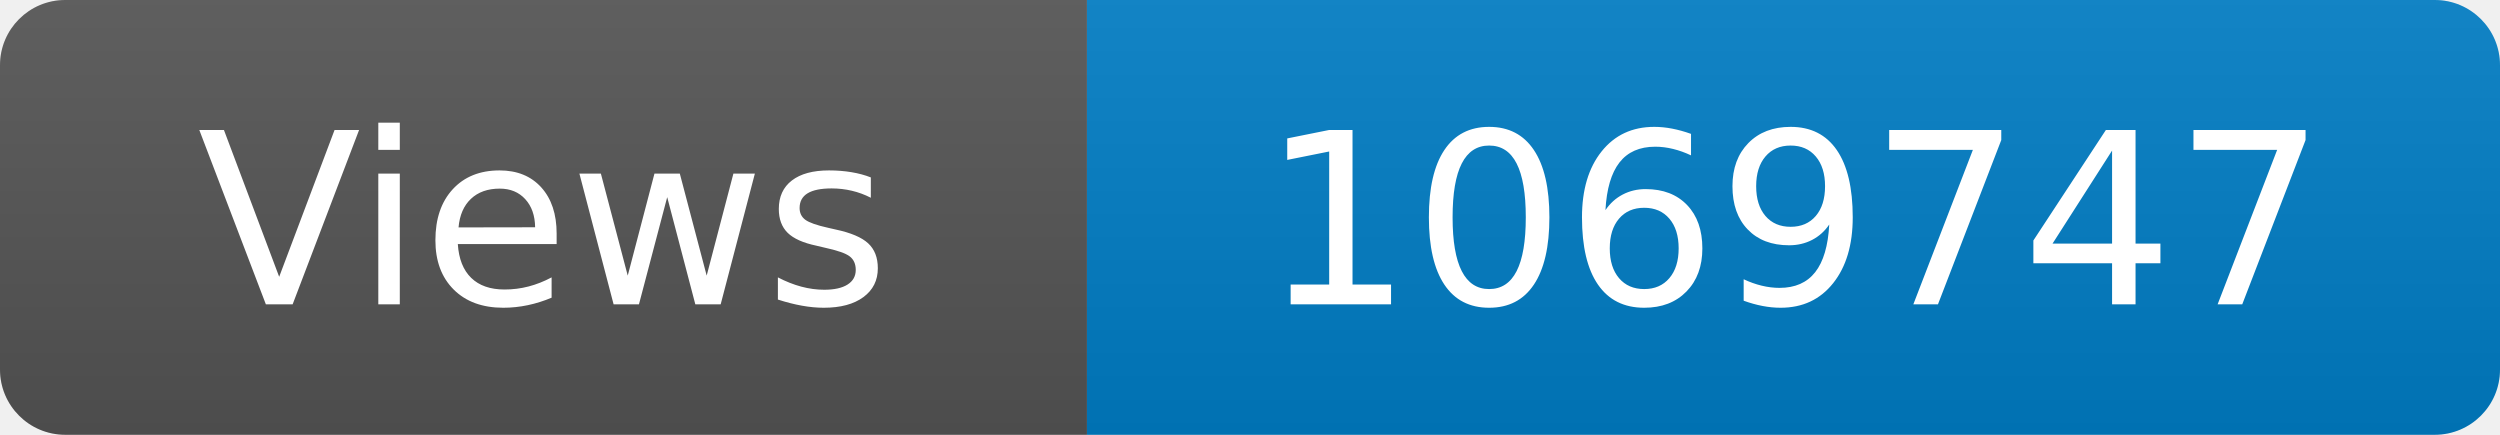
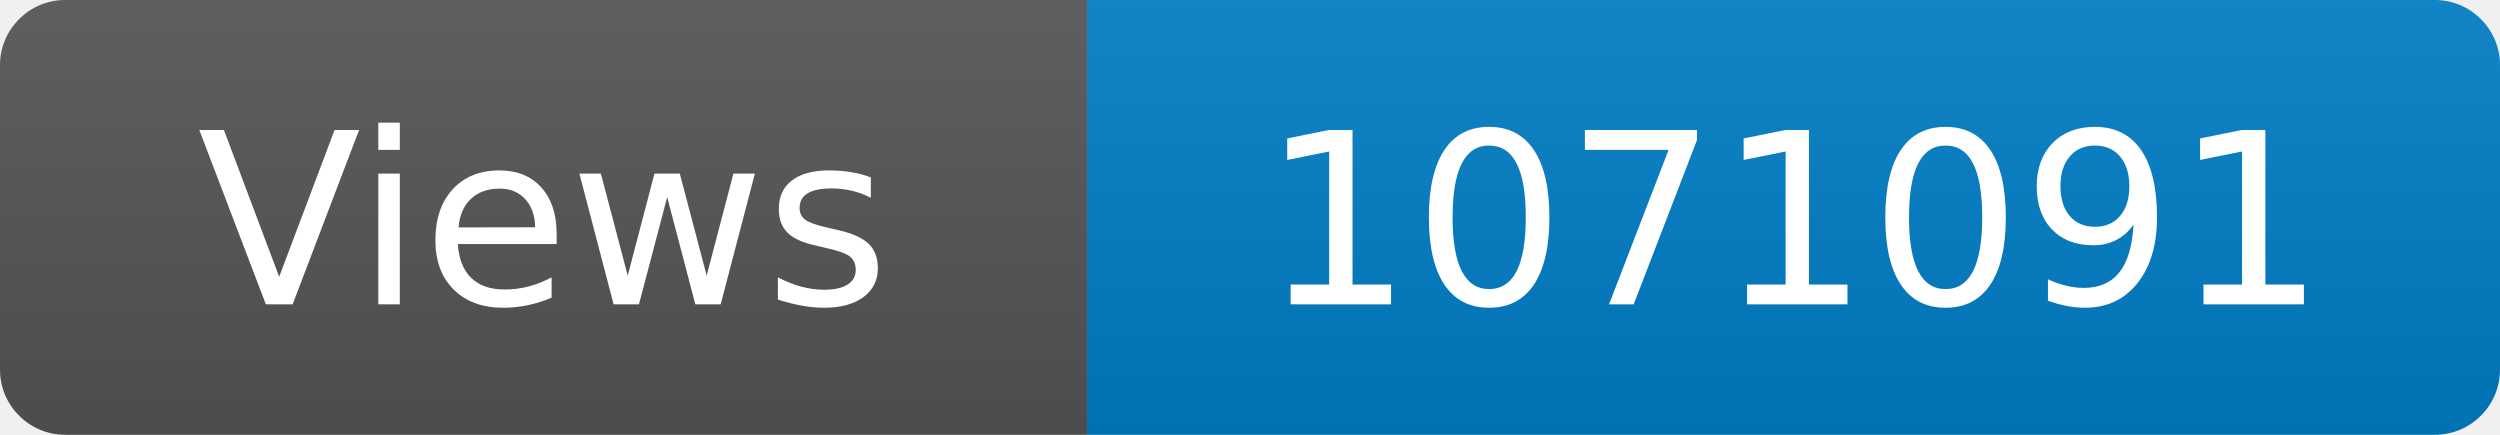
<svg xmlns="http://www.w3.org/2000/svg" width="115" height="20" role="img" aria-label="Maintained?: yes">
  <linearGradient id="s" x2="0" y2="100%">
    <stop offset="0" stop-color="#bbb" stop-opacity=".1" />
    <stop offset="1" stop-opacity=".1" />
  </linearGradient>
  <clipPath id="r">
    <rect width="115" height="20" rx="3" fill="#fff" />
  </clipPath>
  <g clip-path="url(#r)">
    <rect width="50" height="20" fill="#555" />
    <rect x="50" width="160" height="20" fill="#007ec6" />
    <rect width="115" height="20" fill="url(#s)" />
  </g>
  <g fill="#fff" text-anchor="middle" font-family="Verdana,Geneva,DejaVu Sans,sans-serif" font-size="110">
    <text x="250" y="140" transform="scale(.1)" fill="#fff">Views</text>
-     <text x="825" y="140" transform="scale(.1)" fill="#fff">1069747</text>
+     <text x="825" y="140" transform="scale(.1)" fill="#fff">1071091</text>
  </g>
</svg>
